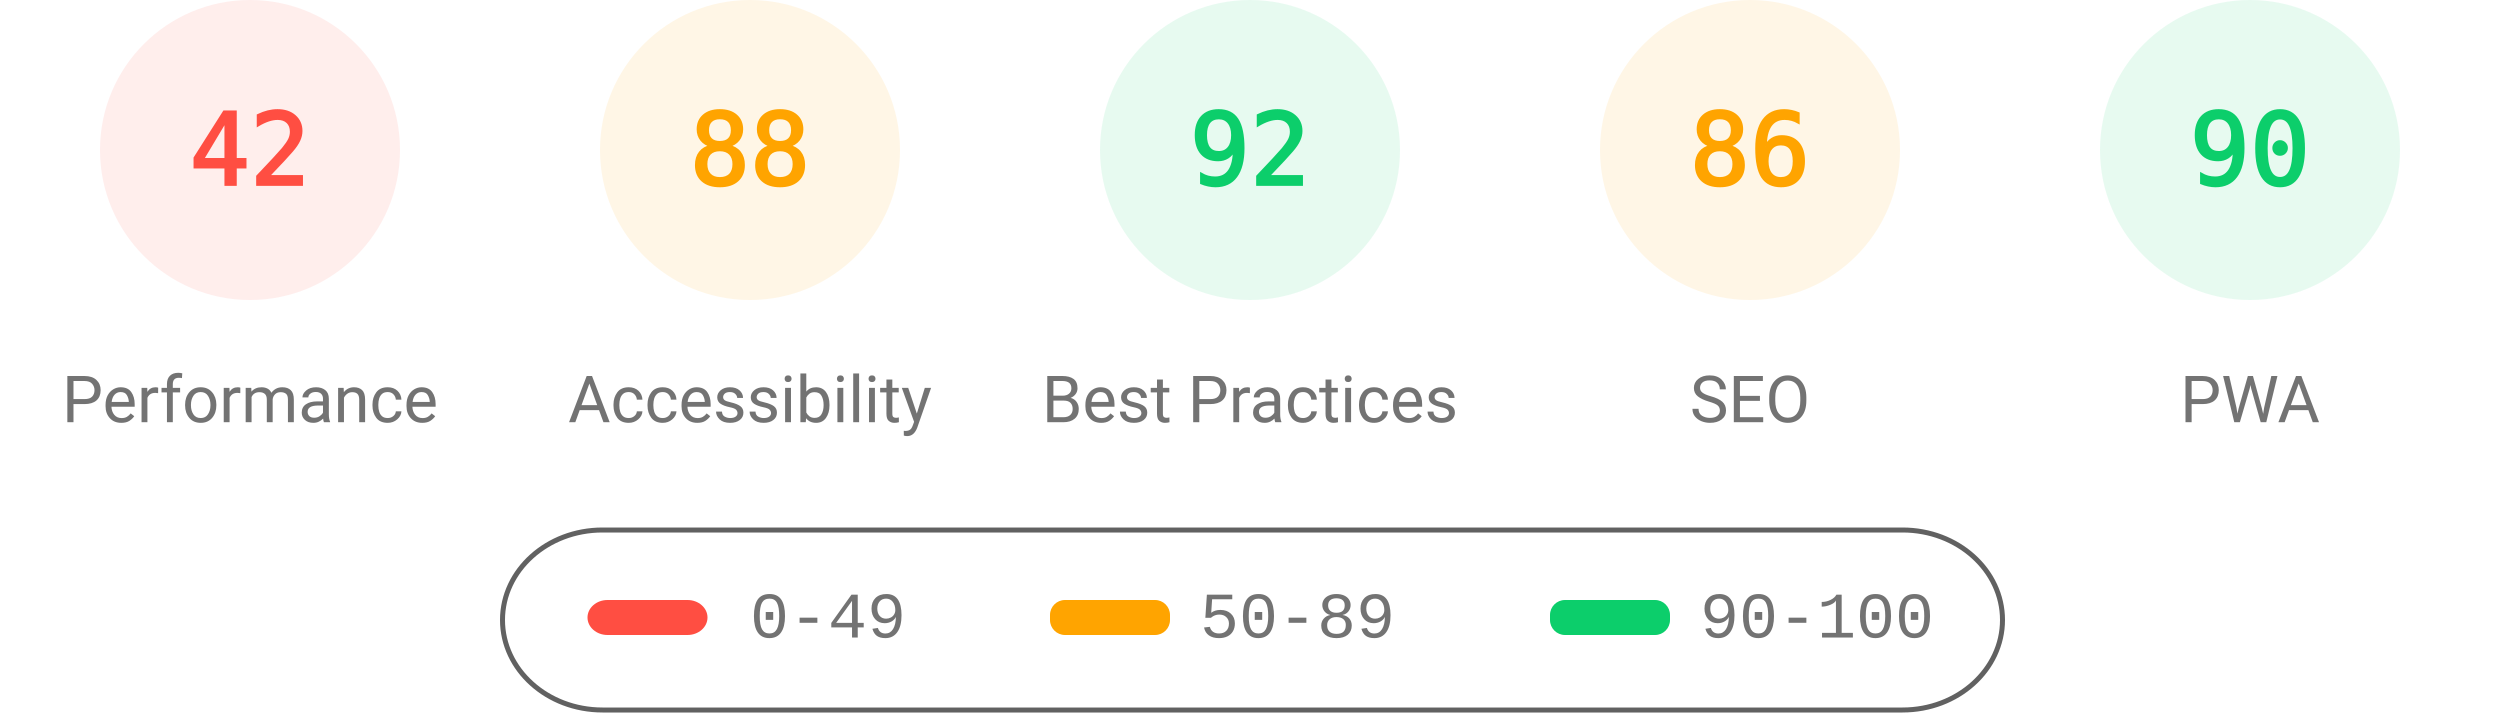
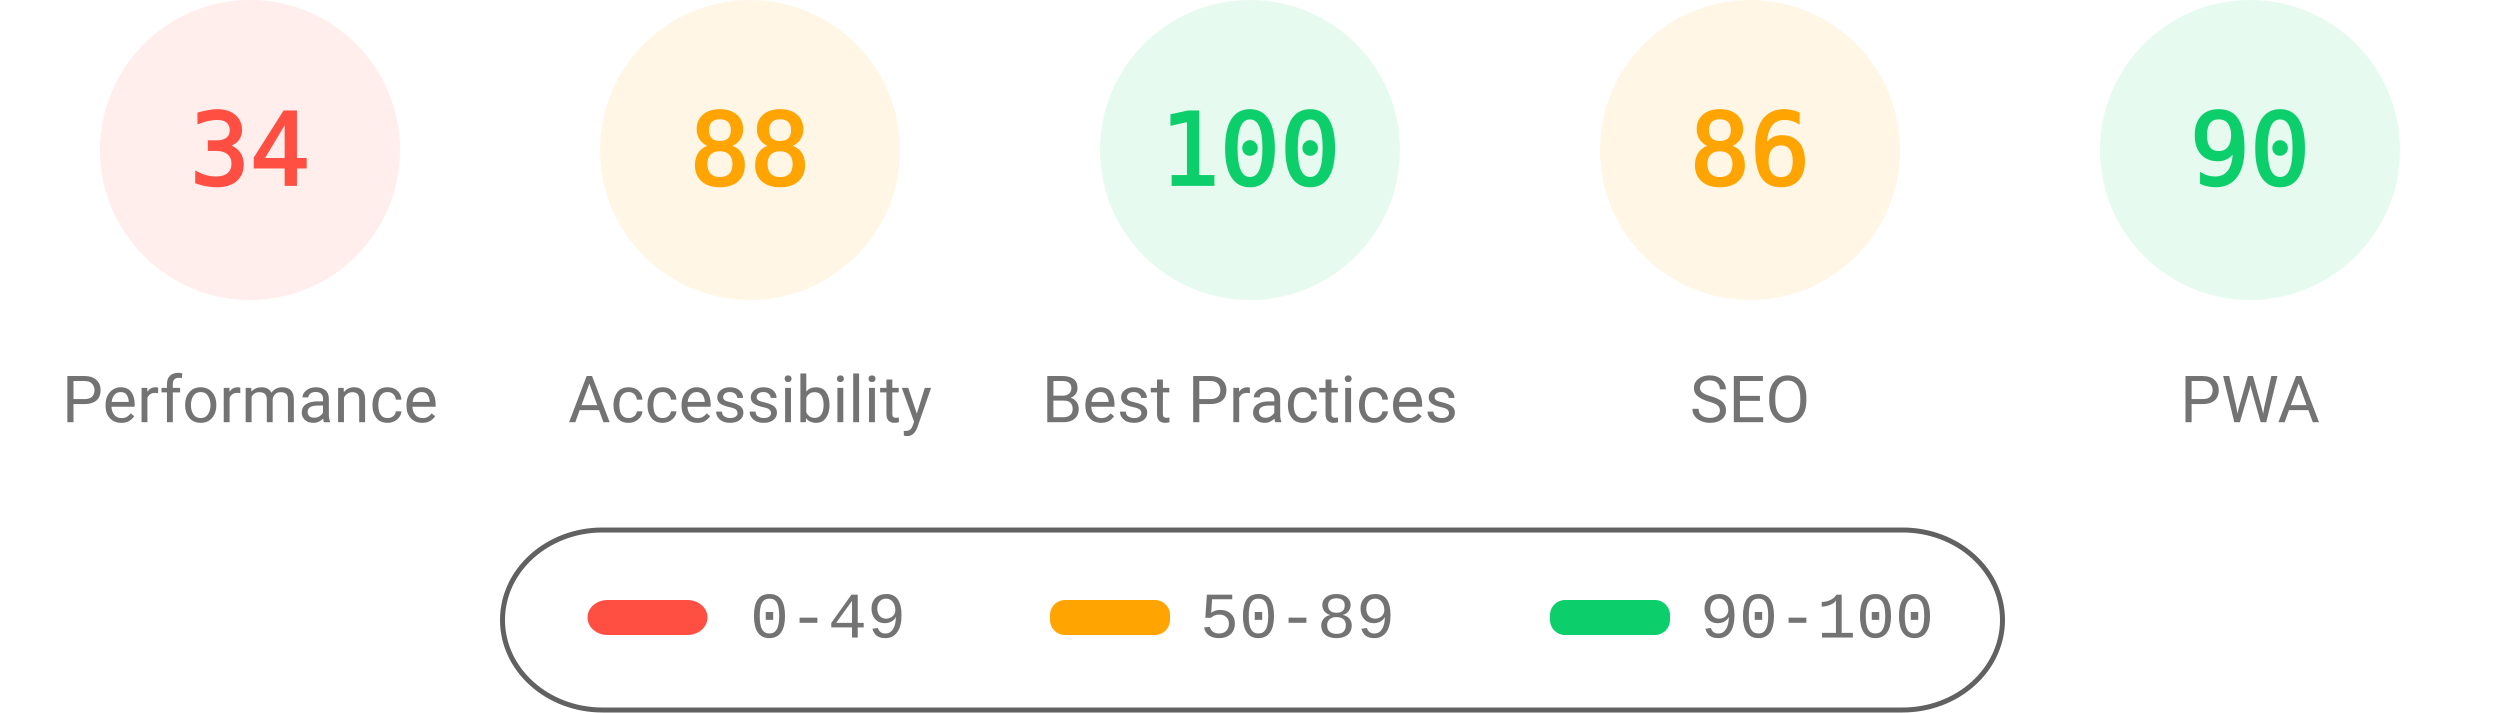
<svg xmlns="http://www.w3.org/2000/svg" fill="none" width="1000" height="285">
  <style>.gauge-base{opacity:.1}.gauge-arc{fill:none;animation-delay:250ms;stroke-linecap:round;transform:rotate(-90deg);transform-origin:100px 60px;animation:load-gauge 1s ease forwards}.guage-text{font-size:40px;font-family:monospace;text-align:center}.guage-red{color:#ff4e42;fill:#ff4e42;stroke:#ff4e42}.guage-orange{color:#ffa400;fill:#ffa400;stroke:#ffa400}.guage-green{color:#0cce6b;fill:#0cce6b;stroke:#0cce6b}.guage-undefined{color:#5c5c5c;fill:#5c5c5c;stroke:#5c5c5c}.guage-title{color:#737373;fill:#737373;stroke:none;font-size:26px;line-height:26px;font-family:Roboto,Halvetica,Arial,sans-serif}@keyframes load-gauge{from{stroke-dasharray:0 352.858}}</style>
  <svg class="guage-div guage-perf guage-red" viewBox="0 0 200 200" width="200" height="200">
    <circle class="gauge-base" r="56" cx="100" cy="60" stroke-width="8" />
-     <circle class="gauge-arc guage-arc-1" r="56" cx="100" cy="60" stroke-width="8" style="stroke-dasharray:147.78,351.858" />
-     <text class="guage-text" x="100" y="60" alignment-baseline="central" dominant-baseline="central" text-anchor="middle">42</text>
+     <circle class="gauge-arc guage-arc-1" r="56" cx="100" cy="60" stroke-width="8" style="stroke-dasharray:119.632,351.858" />
+     <text class="guage-text" x="100" y="60" alignment-baseline="central" dominant-baseline="central" text-anchor="middle">34</text>
    <text class="guage-title" x="100" y="160" alignment-baseline="central" dominant-baseline="central" text-anchor="middle">Performance</text>
  </svg>
  <svg class="guage-div guage-acc guage-orange" viewBox="0 0 200 200" width="200" height="200" x="200">
    <circle class="gauge-base" r="56" cx="100" cy="60" stroke-width="8" />
    <circle class="gauge-arc guage-arc-2" r="56" cx="100" cy="60" stroke-width="8" style="stroke-dasharray:309.635,351.858" />
    <text class="guage-text" x="100" y="60" alignment-baseline="central" dominant-baseline="central" text-anchor="middle">88</text>
    <text class="guage-title" x="100" y="160" alignment-baseline="central" dominant-baseline="central" text-anchor="middle">Accessibility</text>
  </svg>
  <svg class="guage-div guage-best guage-green" viewBox="0 0 200 200" width="200" height="200" x="400">
    <circle class="gauge-base" r="56" cx="100" cy="60" stroke-width="8" />
-     <circle class="gauge-arc guage-arc-3" r="56" cx="100" cy="60" stroke-width="8" style="stroke-dasharray:323.709,351.858" />
-     <text class="guage-text" x="100" y="60" alignment-baseline="central" dominant-baseline="central" text-anchor="middle">92</text>
+     <circle class="gauge-arc guage-arc-3" r="56" cx="100" cy="60" stroke-width="8" style="stroke-dasharray:351.858,351.858" />
+     <text class="guage-text" x="100" y="60" alignment-baseline="central" dominant-baseline="central" text-anchor="middle">100</text>
    <text class="guage-title" x="100" y="160" alignment-baseline="central" dominant-baseline="central" text-anchor="middle">Best Practices</text>
  </svg>
  <svg class="guage-div guage-seo guage-orange" viewBox="0 0 200 200" width="200" height="200" x="600">
    <circle class="gauge-base" r="56" cx="100" cy="60" stroke-width="8" />
    <circle class="gauge-arc guage-arc-4" r="56" cx="100" cy="60" stroke-width="8" style="stroke-dasharray:302.598,351.858" />
    <text class="guage-text" x="100" y="60" alignment-baseline="central" dominant-baseline="central" text-anchor="middle">86</text>
    <text class="guage-title" x="100" y="160" alignment-baseline="central" dominant-baseline="central" text-anchor="middle">SEO</text>
  </svg>
  <svg class="guage-div guage-pwa guage-green" viewBox="0 0 200 200" width="200" height="200" x="800">
    <circle class="gauge-base" r="56" cx="100" cy="60" stroke-width="8" />
    <circle class="gauge-arc guage-arc-4" r="56" cx="100" cy="60" stroke-width="8" style="stroke-dasharray:316.672,351.858" />
    <text class="guage-text" x="100" y="60" alignment-baseline="central" dominant-baseline="central" text-anchor="middle">90</text>
    <text class="guage-title" x="100" y="160" alignment-baseline="central" dominant-baseline="central" text-anchor="middle">PWA</text>
  </svg>
  <svg width="604" height="76" x="200" y="210">
    <path fill="none" id="canvas_background" d="M-1-1h604v80H-1z" />
    <rect fill-opacity="0" stroke="#616161" stroke-width="2" rx="40" id="svg_2" height="72" width="600" y="2" x="1" fill="#000" />
    <rect stroke="#000" rx="8" id="svg_3" height="14" width="48" y="30" x="35" stroke-opacity="null" stroke-width="0" fill="#ff4e42" />
    <rect stroke="#000" rx="6" id="svg_4" height="14" width="48" y="30" x="220" stroke-opacity="null" stroke-width="0" fill="#ffa400" />
    <rect stroke="#000" rx="6" id="svg_5" height="14" width="48" y="30" x="420" stroke-opacity="null" stroke-width="0" fill="#0cce6b" />
    <text xml:space="preserve" text-anchor="start" font-family="'Courier New', Courier, monospace" font-size="26" id="svg_6" y="45" x="100" stroke-opacity="null" stroke-width="0" stroke="#000" fill="#737373">0-49</text>
    <text xml:space="preserve" text-anchor="start" font-family="'Courier New', Courier, monospace" font-size="26" id="svg_7" y="45" x="280" stroke-opacity="null" stroke-width="0" stroke="#000" fill="#737373">50-89</text>
    <text xml:space="preserve" text-anchor="start" font-family="'Courier New', Courier, monospace" font-size="26" id="svg_8" y="45" x="480" stroke-opacity="null" stroke-width="0" stroke="#000" fill="#737373">90-100</text>
  </svg>
</svg>
